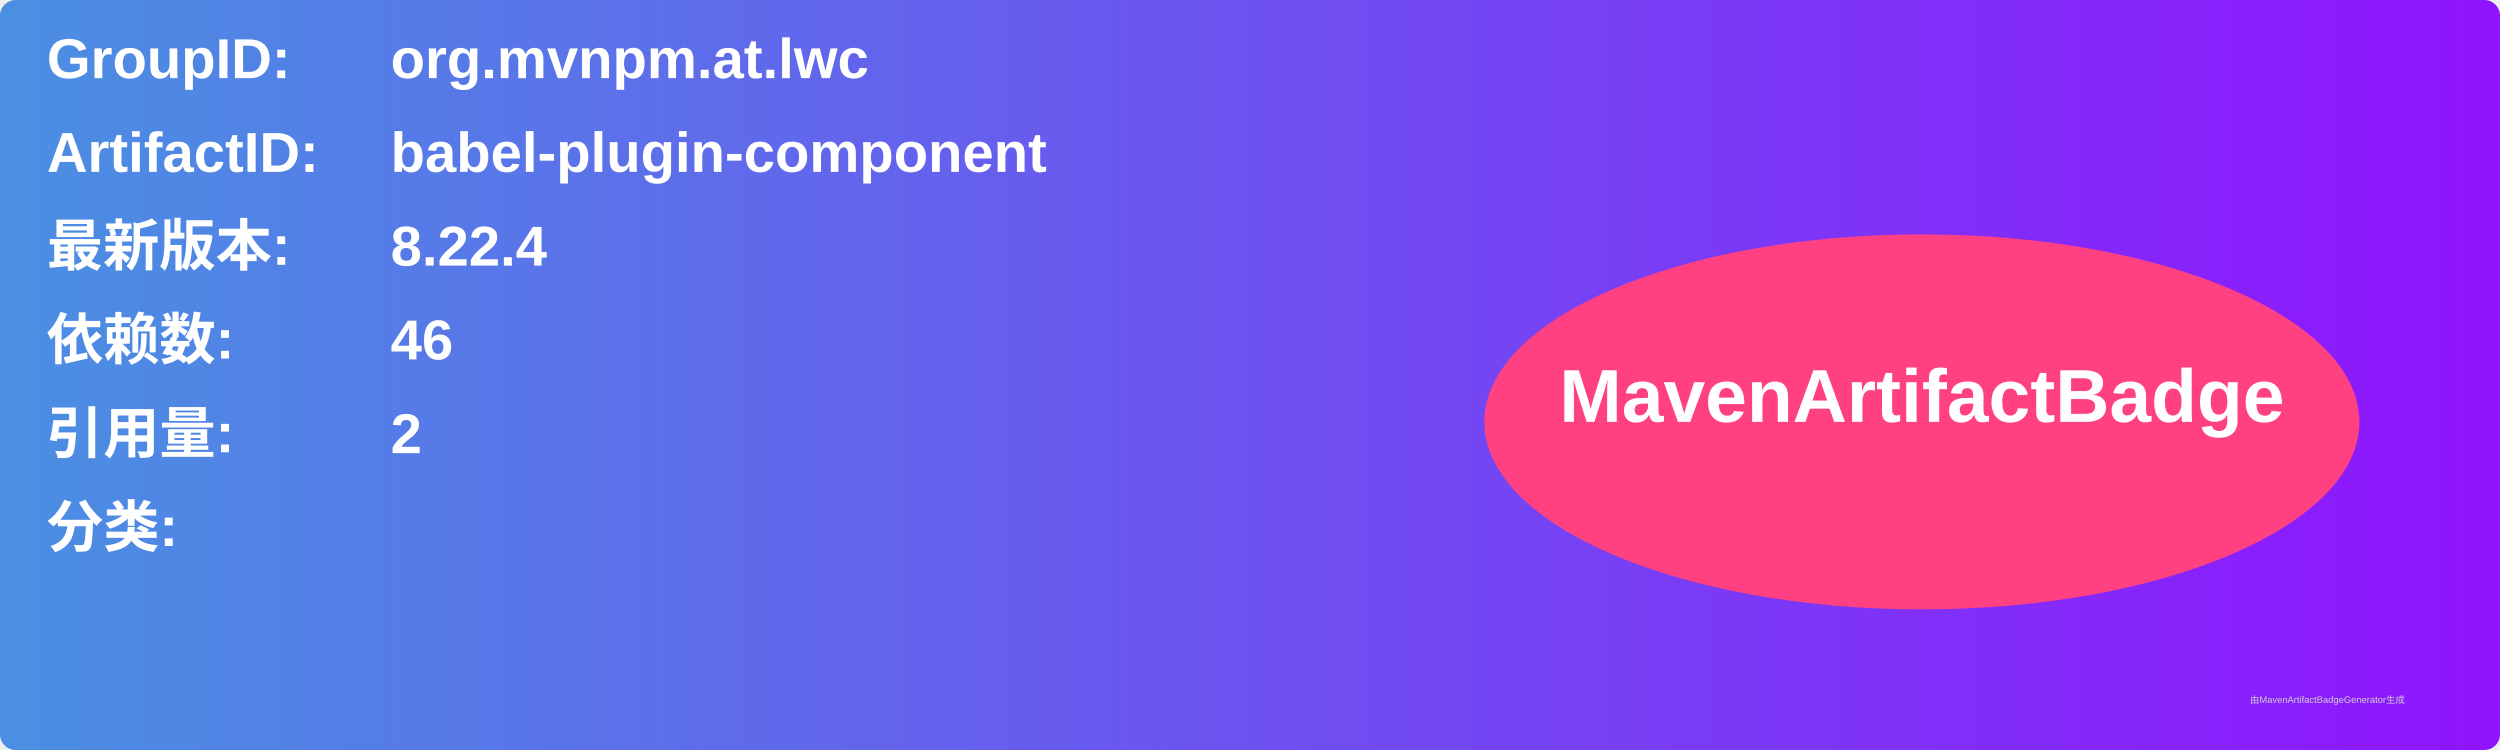
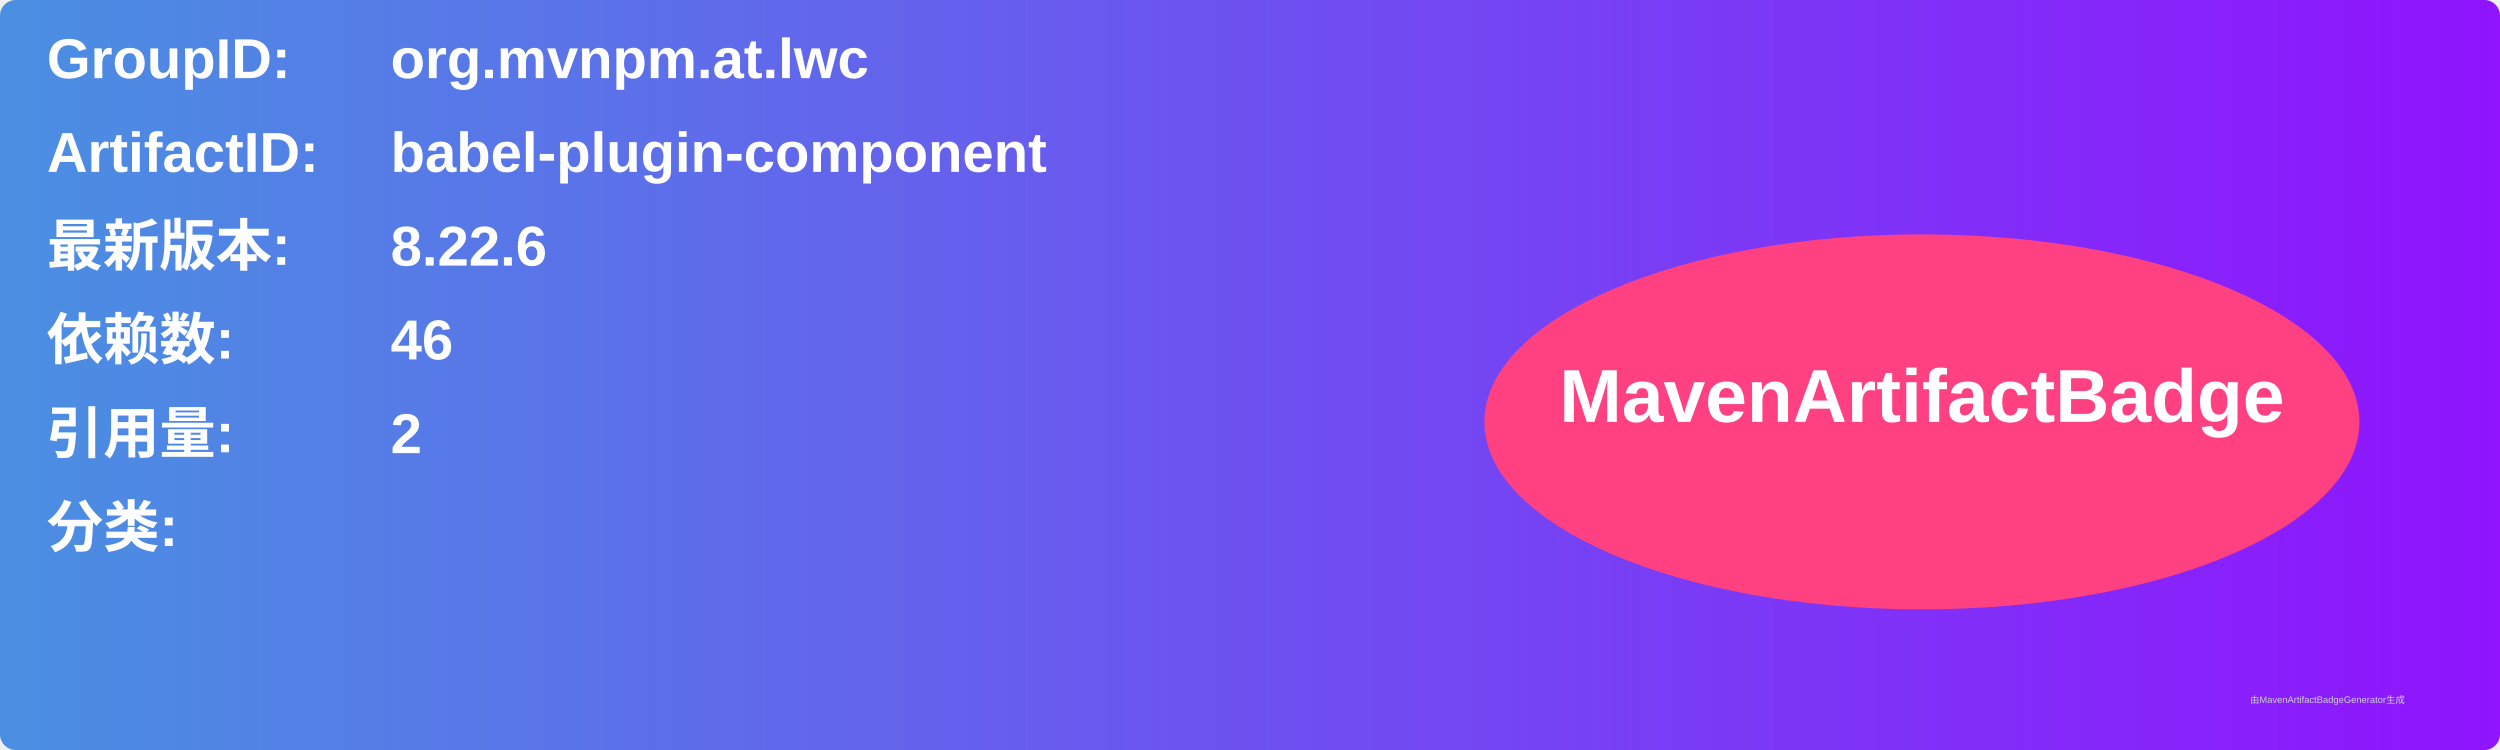
<svg xmlns="http://www.w3.org/2000/svg" width="800" height="240" viewBox="0 0 800 240">
  <linearGradient id="grad" x1="0%" y1="0%" x2="100%" y2="0%">
    <stop offset="0%" stop-color="#4a90e2" />
    <stop offset="100%" stop-color="#9013fe" />
  </linearGradient>
  <rect width="100%" height="100%" rx="5" ry="5" fill="url(#grad)" />
  <g transform="translate(15, 15)">
    <text x="0" y="10" font-family="Arial" font-size="18" fill="white" font-weight="bold" width="260">GroupID:</text>
    <text x="110" y="10" font-family="Arial" font-size="18" fill="white" font-weight="bold" width="460">org.mvnpm.at.lwc</text>
    <text x="0" y="40" font-family="Arial" font-size="18" fill="white" font-weight="bold" width="260">ArtifactID:</text>
    <text x="110" y="40" font-family="Arial" font-size="18" fill="white" font-weight="bold" width="460">babel-plugin-component</text>
    <text x="0" y="70" font-family="Arial" font-size="18" fill="white" font-weight="bold">最新版本:</text>
    <text x="110" y="70" font-family="Arial" font-size="18" fill="white" font-weight="bold">
-       <tspan font-weight="bold">8.22.4</tspan>
+       <tspan font-weight="bold">8.22.6</tspan>
    </text>
    <text x="0" y="100" font-family="Arial" font-size="18" fill="white" font-weight="bold">依赖数: </text>
    <text x="110" y="100" font-family="Arial" font-size="18" fill="white">
      <tspan font-weight="bold">46</tspan>
    </text>
    <text x="0" y="130" font-family="Arial" font-size="18" fill="white" font-weight="bold">引用量: </text>
    <text x="110" y="130" font-family="Arial" font-size="18" fill="white">
      <tspan font-weight="bold">2</tspan>
    </text>
    <text x="0" y="160" font-family="Arial" font-size="18" fill="white" font-weight="bold">分类:</text>
    <text x="10" y="190" font-family="Arial" font-size="10" fill="white">
      <tspan font-weight="bold" />
    </text>
    <ellipse cx="600" cy="120" rx="140" ry="60" fill="#ff4081" />
    <text x="600" y="120" text-anchor="middle" font-family="Arial" font-size="24" fill="white" font-weight="bold">MavenArtifactBadge</text>
  </g>
  <text x="720" y="225" font-family="Arial" font-size="3" fill="#d0d0d0">由MavenArtifactBadgeGenerator生成</text>
</svg>
